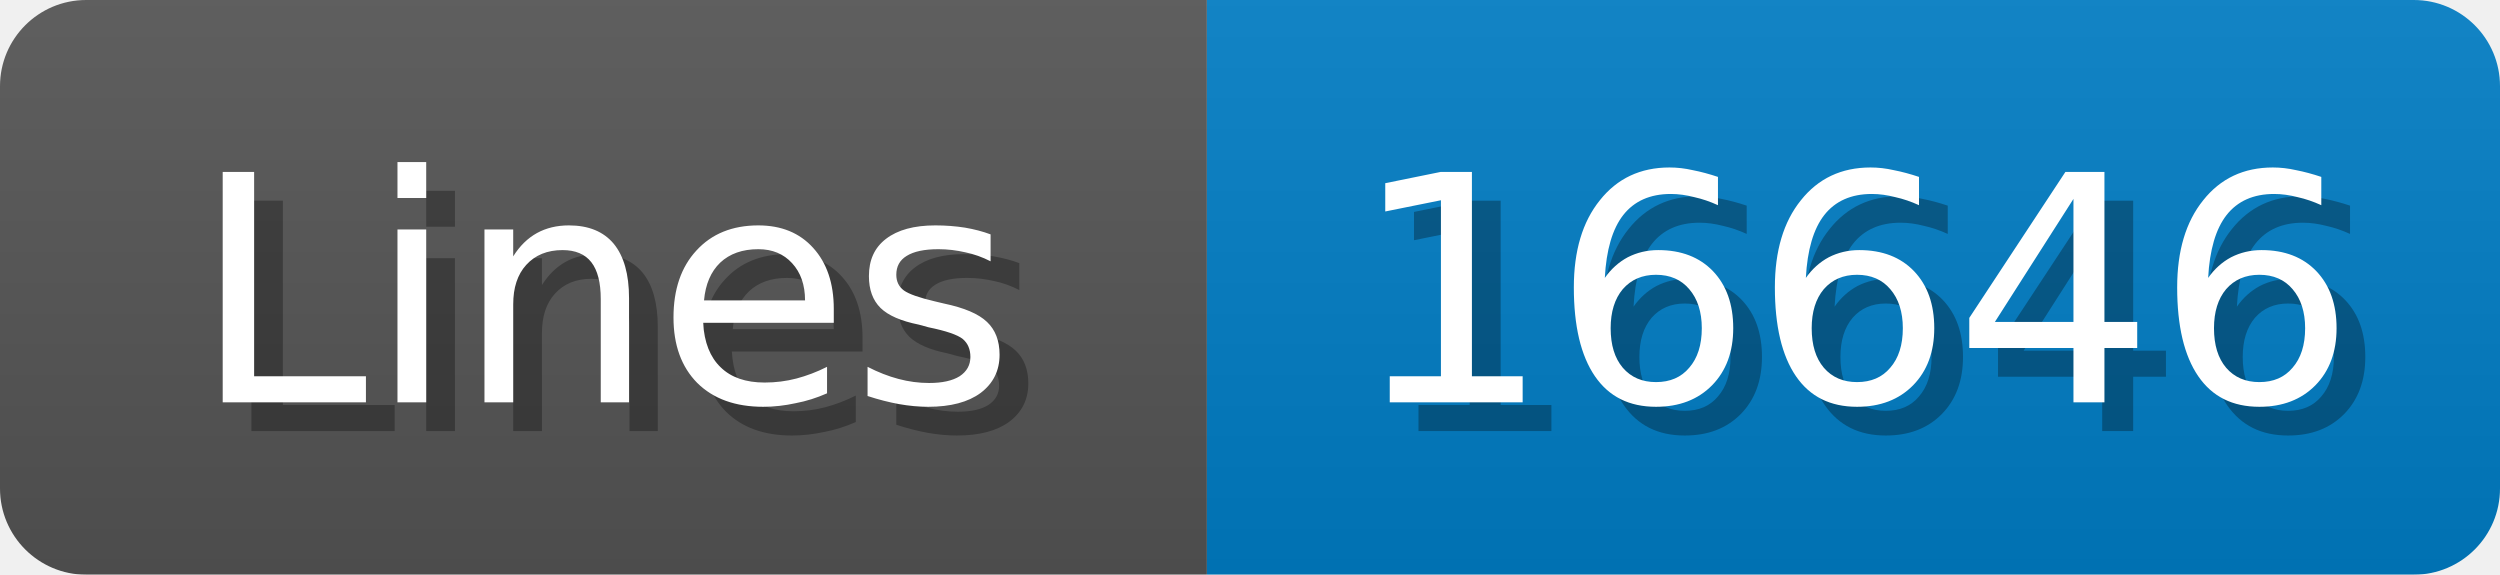
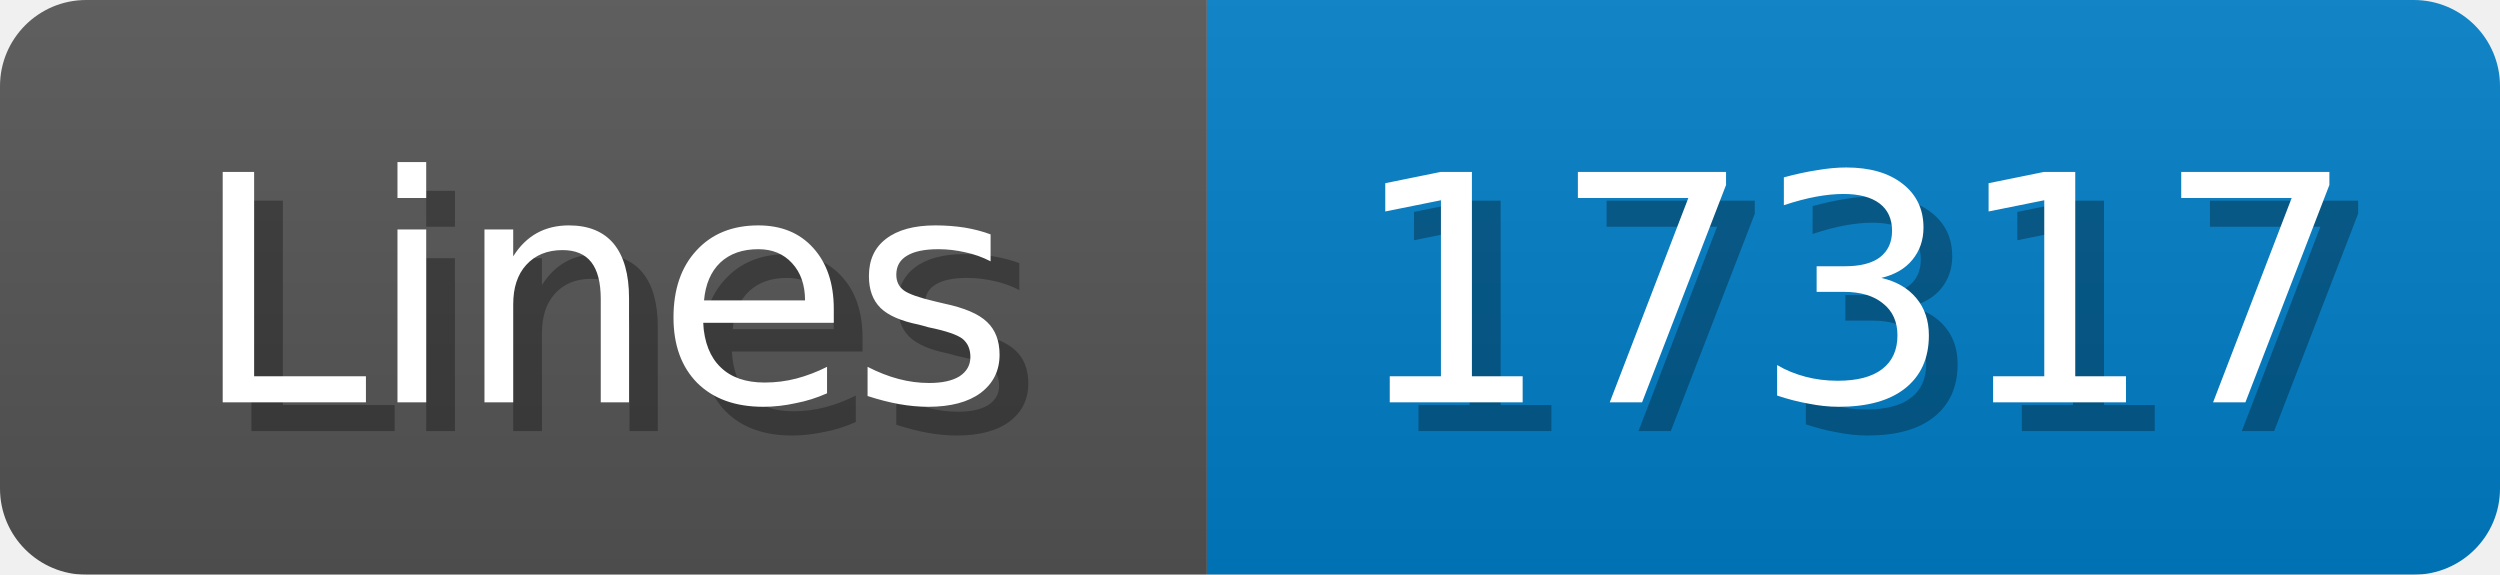
<svg xmlns="http://www.w3.org/2000/svg" width="87" height="20">
  <linearGradient id="b" x2="0" y2="100%">
    <stop offset="0" stop-color="#bbb" stop-opacity=".1" />
    <stop offset="1" stop-opacity=".1" />
  </linearGradient>
  <mask id="anybadge_1">
    <rect width="87" height="20" rx="3" fill="#fff" />
  </mask>
  <g mask="url(#anybadge_1)">
    <path fill="#555" d="M0 0h42v20H0z" />
    <path fill="#007ec6" d="M42 0h45v20H42z" />
    <path fill="url(#b)" d="M0 0h87v20H0z" />
  </g>
  <g fill="#fff" text-anchor="middle" font-family="DejaVu Sans,Verdana,Geneva,sans-serif" font-size="11">
    <text x="22.0" y="15" fill="#010101" fill-opacity=".3">Lines</text>
    <text x="21.0" y="14">Lines</text>
  </g>
  <g fill="#fff" text-anchor="middle" font-family="DejaVu Sans,Verdana,Geneva,sans-serif" font-size="11">
-     <text x="65.5" y="15" fill="#010101" fill-opacity=".3">16646</text>
-     <text x="64.5" y="14">16646</text>
+     <text x="65.5" y="15" fill="#010101" fill-opacity=".3">17317</text>
+     <text x="64.5" y="14">17317</text>
  </g>
</svg>
